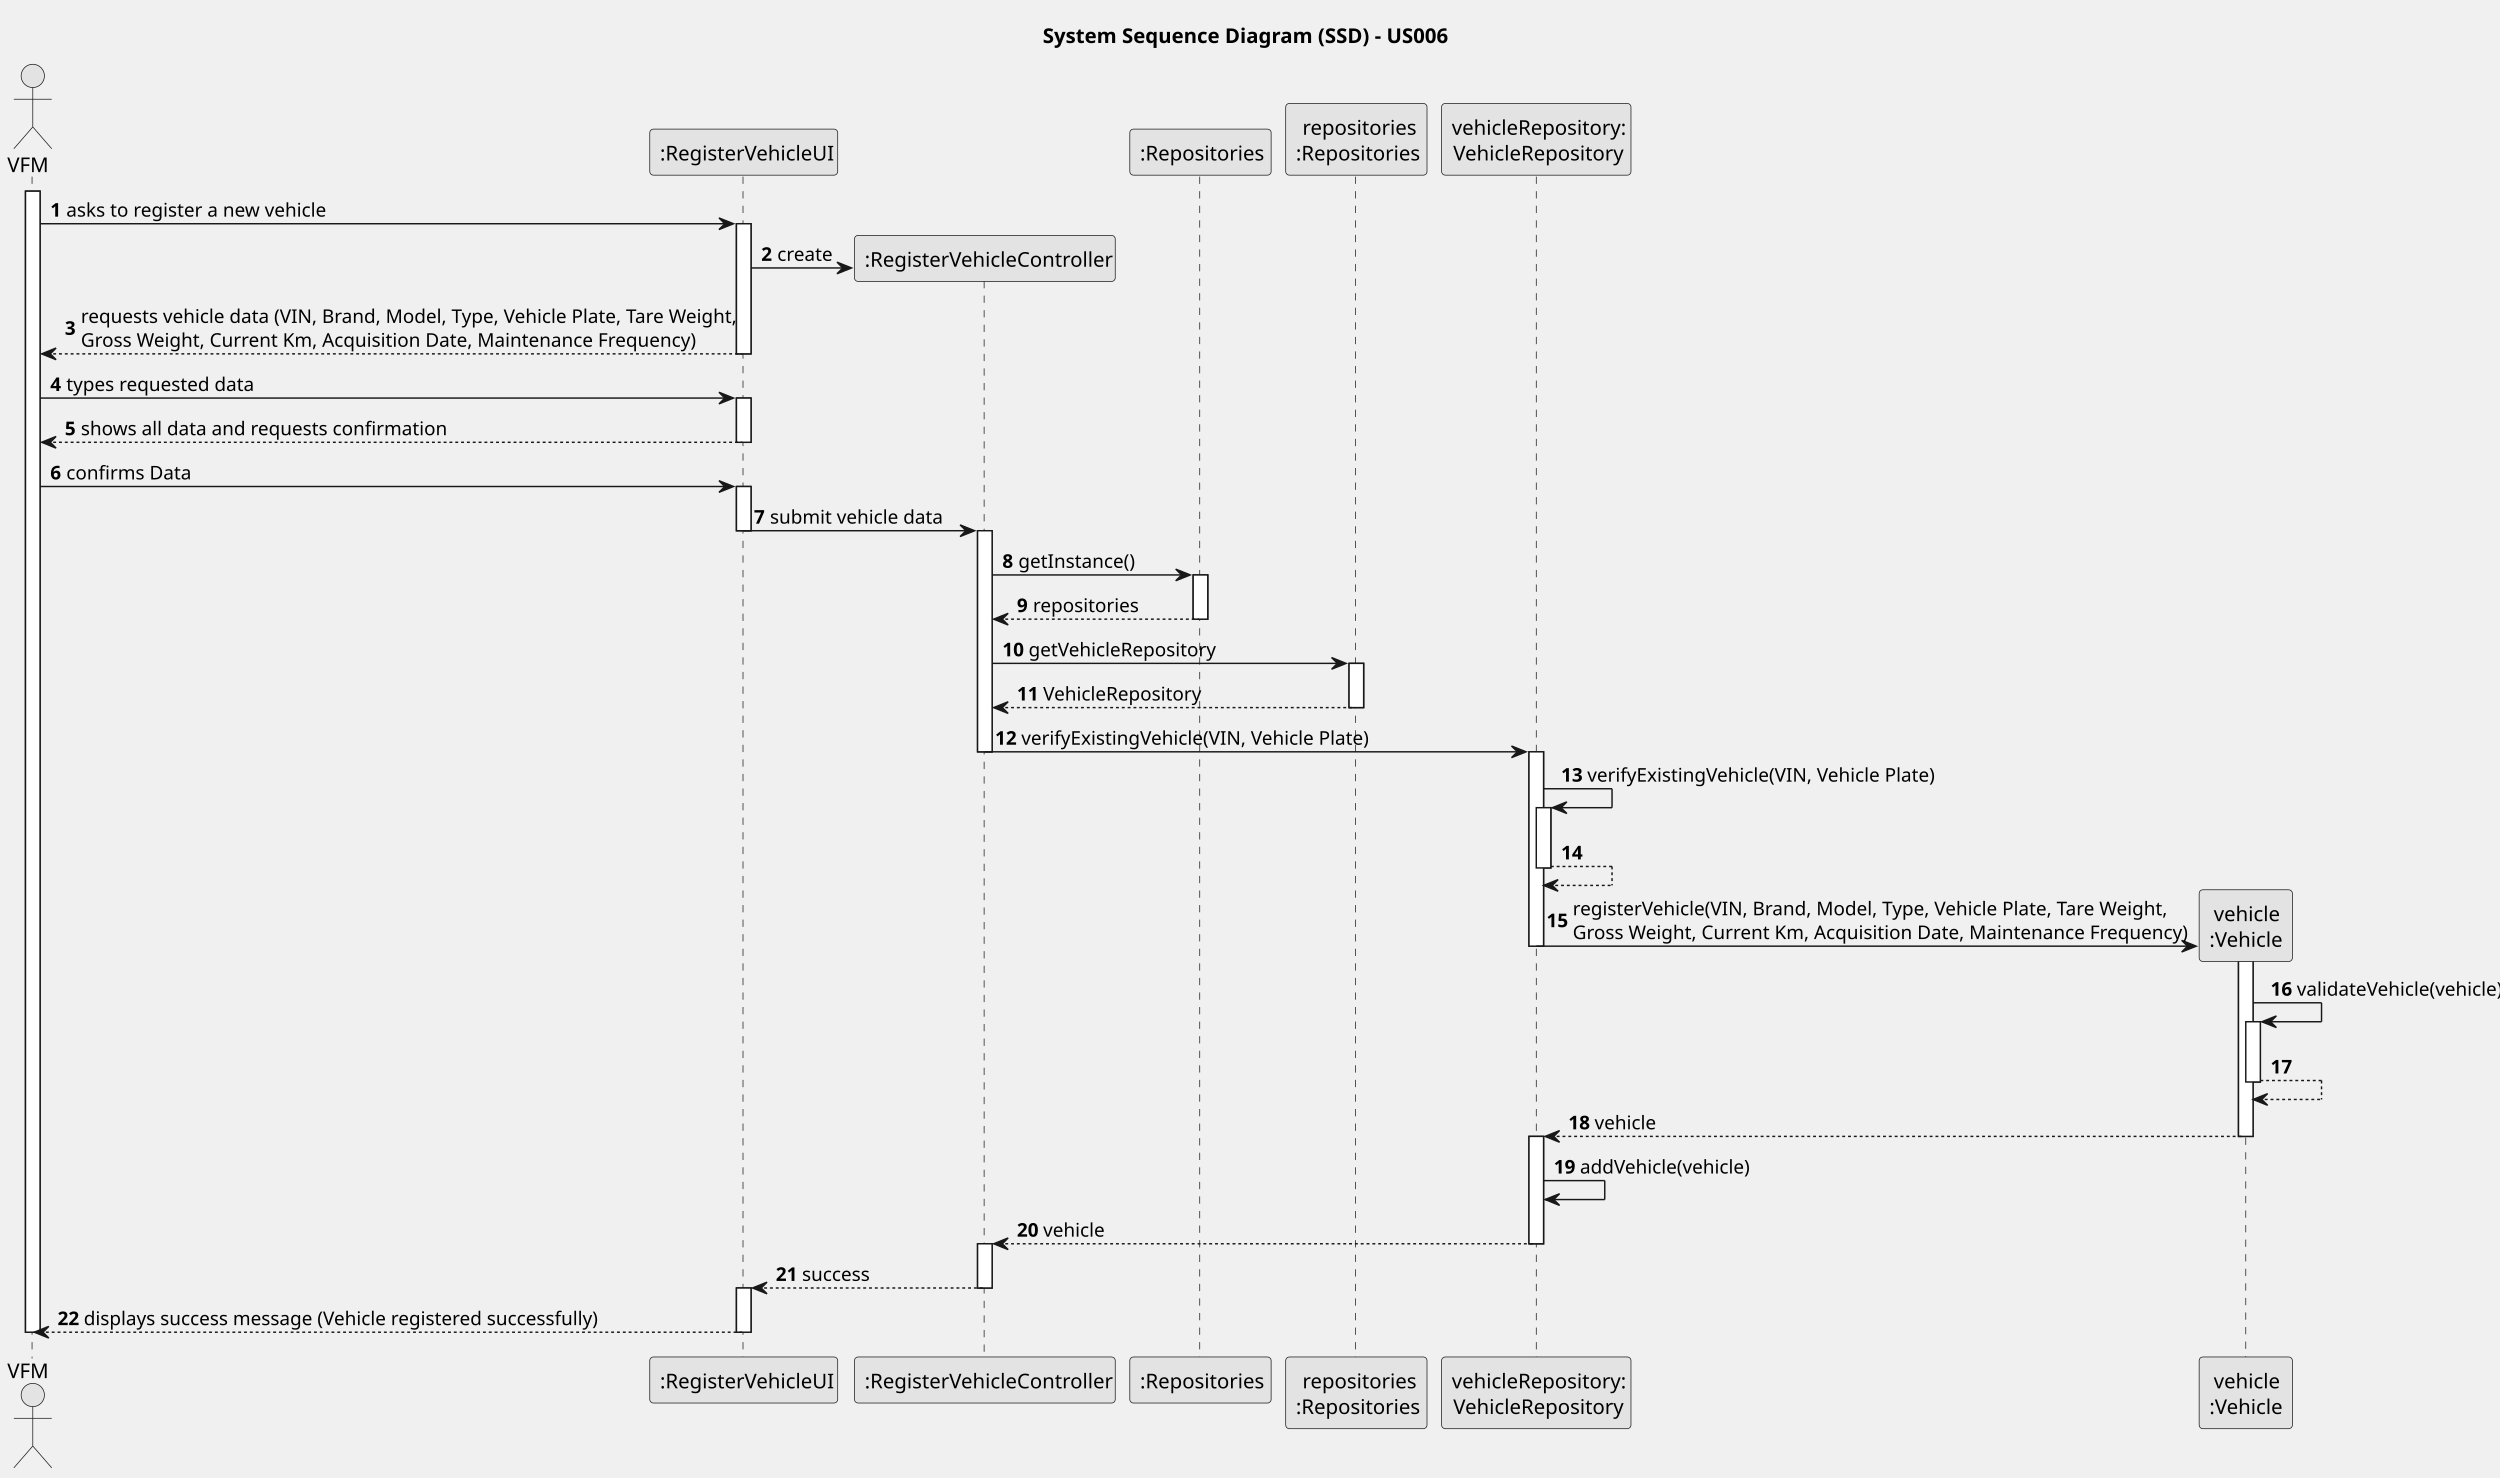
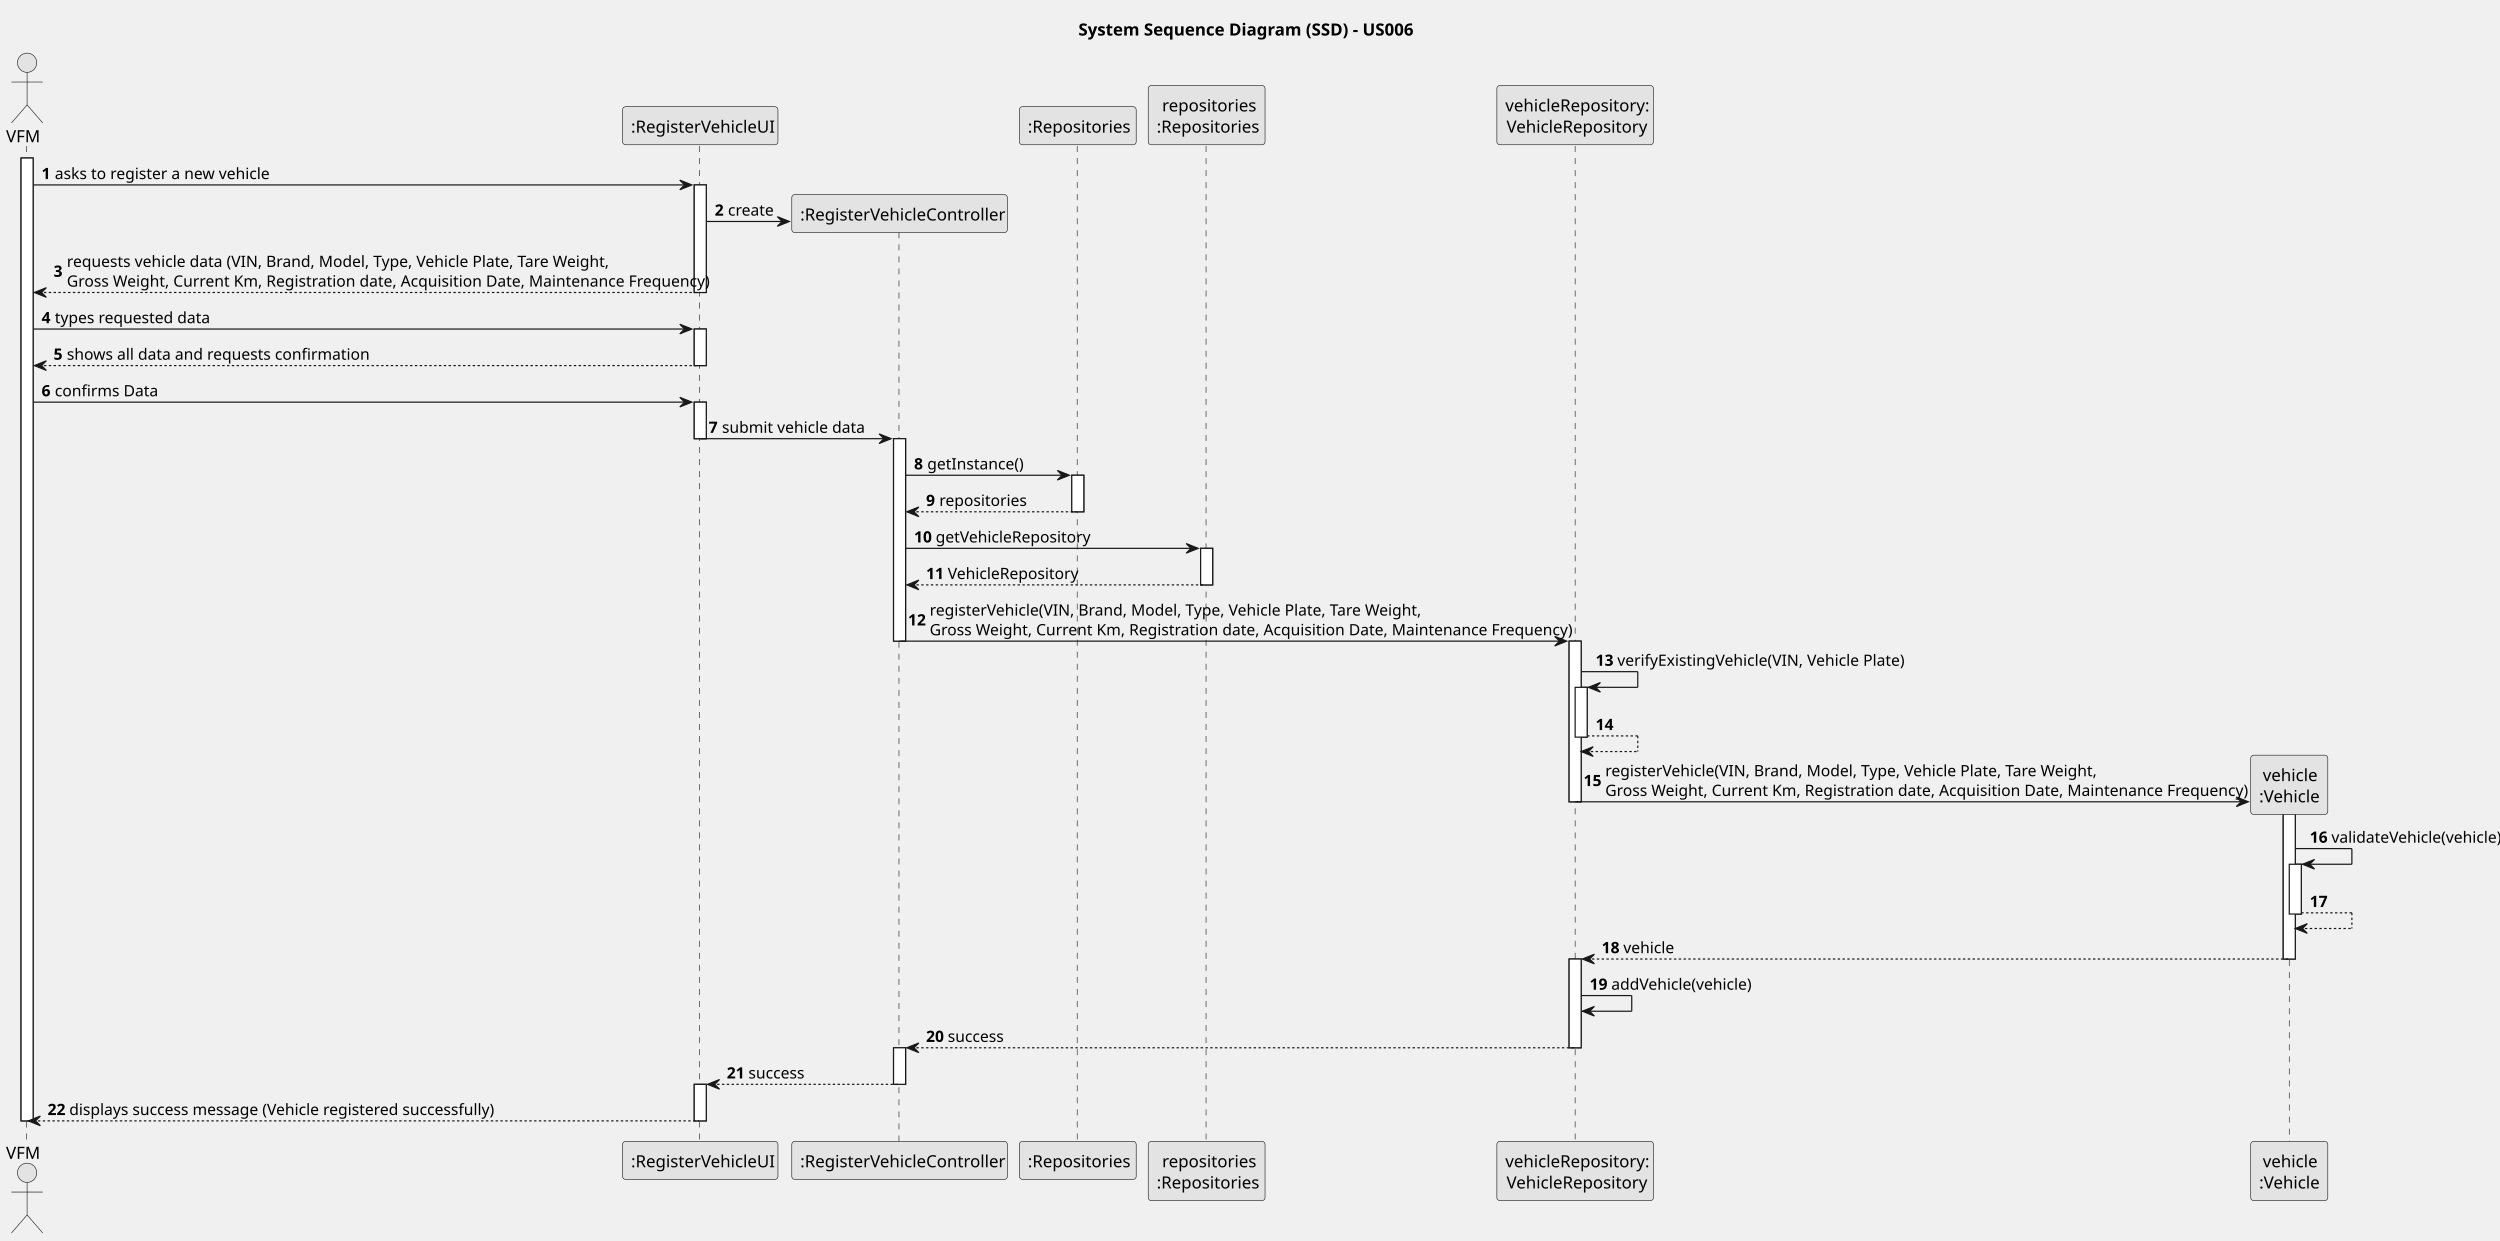
- <svg xmlns="http://www.w3.org/2000/svg" contentStyleType="text/css" height="1014px" preserveAspectRatio="none" style="width:1716px;height:1014px;background:#FFFFFF;" version="1.1" viewBox="0 0 1716 1014" width="1716px" zoomAndPan="magnify">
+ <svg xmlns="http://www.w3.org/2000/svg" contentStyleType="text/css" height="1030px" preserveAspectRatio="none" style="width:2076px;height:1030px;background:#FFFFFF;" version="1.1" viewBox="0 0 2076 1030" width="2076px" zoomAndPan="magnify">
  <defs />
  <g>
-     <text fill="#000000" font-family="sans-serif" font-size="14" font-weight="bold" lengthAdjust="spacing" textLength="284" x="715.75" y="29.533">System Sequence Diagram (SSD) - US006</text>
-     <rect fill="#FFFFFF" height="783.211" style="stroke:#181818;stroke-width:1.0;" width="10" x="17.5" y="131.219" />
-     <rect fill="#FFFFFF" height="89.312" style="stroke:#181818;stroke-width:1.0;" width="10" x="505.5" y="153.57" />
-     <rect fill="#FFFFFF" height="30.352" style="stroke:#181818;stroke-width:1.0;" width="10" x="505.5" y="273.234" />
-     <rect fill="#FFFFFF" height="30.352" style="stroke:#181818;stroke-width:1.0;" width="10" x="505.5" y="333.938" />
-     <rect fill="#FFFFFF" height="30.352" style="stroke:#181818;stroke-width:1.0;" width="10" x="505.5" y="884.078" />
-     <rect fill="#FFFFFF" height="151.758" style="stroke:#181818;stroke-width:1.0;" width="10" x="671" y="364.289" />
-     <rect fill="#FFFFFF" height="30.352" style="stroke:#181818;stroke-width:1.0;" width="10" x="671" y="853.727" />
-     <rect fill="#FFFFFF" height="30.352" style="stroke:#181818;stroke-width:1.0;" width="10" x="819" y="394.641" />
-     <rect fill="#FFFFFF" height="30.352" style="stroke:#181818;stroke-width:1.0;" width="10" x="926" y="455.344" />
-     <rect fill="#FFFFFF" height="133.406" style="stroke:#181818;stroke-width:1.0;" width="10" x="1049.5" y="516.047" />
-     <rect fill="#FFFFFF" height="41.352" style="stroke:#181818;stroke-width:1.0;" width="10" x="1054.5" y="554.398" />
-     <rect fill="#FFFFFF" height="73.703" style="stroke:#181818;stroke-width:1.0;" width="10" x="1049.5" y="780.023" />
-     <rect fill="#FFFFFF" height="120.57" style="stroke:#181818;stroke-width:1.0;" width="10" x="1536.5" y="659.453" />
-     <rect fill="#FFFFFF" height="41.352" style="stroke:#181818;stroke-width:1.0;" width="10" x="1541.5" y="701.32" />
-     <line style="stroke:#181818;stroke-width:0.5;stroke-dasharray:5.0,5.0;" x1="22" x2="22" y1="121.219" y2="932.43" />
-     <line style="stroke:#181818;stroke-width:0.5;stroke-dasharray:5.0,5.0;" x1="510" x2="510" y1="121.219" y2="932.43" />
-     <line style="stroke:#181818;stroke-width:0.5;stroke-dasharray:5.0,5.0;" x1="675.5" x2="675.5" y1="192.875" y2="932.43" />
-     <line style="stroke:#181818;stroke-width:0.5;stroke-dasharray:5.0,5.0;" x1="823.5" x2="823.5" y1="121.219" y2="932.43" />
-     <line style="stroke:#181818;stroke-width:0.5;stroke-dasharray:5.0,5.0;" x1="930.5" x2="930.5" y1="121.219" y2="932.43" />
-     <line style="stroke:#181818;stroke-width:0.5;stroke-dasharray:5.0,5.0;" x1="1054.5" x2="1054.5" y1="121.219" y2="932.43" />
-     <line style="stroke:#181818;stroke-width:0.5;stroke-dasharray:5.0,5.0;" x1="1541.5" x2="1541.5" y1="650.859" y2="932.43" />
+     <text fill="#000000" font-family="sans-serif" font-size="14" font-weight="bold" lengthAdjust="spacing" textLength="284" x="895.5" y="29.533">System Sequence Diagram (SSD) - US006</text>
+     <rect fill="#FFFFFF" height="799.562" style="stroke:#181818;stroke-width:1.0;" width="10" x="17.5" y="131.219" />
+     <rect fill="#FFFFFF" height="89.312" style="stroke:#181818;stroke-width:1.0;" width="10" x="576.5" y="153.57" />
+     <rect fill="#FFFFFF" height="30.352" style="stroke:#181818;stroke-width:1.0;" width="10" x="576.5" y="273.234" />
+     <rect fill="#FFFFFF" height="30.352" style="stroke:#181818;stroke-width:1.0;" width="10" x="576.5" y="333.938" />
+     <rect fill="#FFFFFF" height="30.352" style="stroke:#181818;stroke-width:1.0;" width="10" x="576.5" y="900.43" />
+     <rect fill="#FFFFFF" height="168.109" style="stroke:#181818;stroke-width:1.0;" width="10" x="742" y="364.289" />
+     <rect fill="#FFFFFF" height="30.352" style="stroke:#181818;stroke-width:1.0;" width="10" x="742" y="870.078" />
+     <rect fill="#FFFFFF" height="30.352" style="stroke:#181818;stroke-width:1.0;" width="10" x="890" y="394.641" />
+     <rect fill="#FFFFFF" height="30.352" style="stroke:#181818;stroke-width:1.0;" width="10" x="997" y="455.344" />
+     <rect fill="#FFFFFF" height="133.406" style="stroke:#181818;stroke-width:1.0;" width="10" x="1303" y="532.398" />
+     <rect fill="#FFFFFF" height="41.352" style="stroke:#181818;stroke-width:1.0;" width="10" x="1308" y="570.75" />
+     <rect fill="#FFFFFF" height="73.703" style="stroke:#181818;stroke-width:1.0;" width="10" x="1303" y="796.375" />
+     <rect fill="#FFFFFF" height="120.57" style="stroke:#181818;stroke-width:1.0;" width="10" x="1896" y="675.805" />
+     <rect fill="#FFFFFF" height="41.352" style="stroke:#181818;stroke-width:1.0;" width="10" x="1901" y="717.672" />
+     <line style="stroke:#181818;stroke-width:0.5;stroke-dasharray:5.0,5.0;" x1="22" x2="22" y1="121.219" y2="948.781" />
+     <line style="stroke:#181818;stroke-width:0.5;stroke-dasharray:5.0,5.0;" x1="581" x2="581" y1="121.219" y2="948.781" />
+     <line style="stroke:#181818;stroke-width:0.5;stroke-dasharray:5.0,5.0;" x1="746.5" x2="746.5" y1="192.875" y2="948.781" />
+     <line style="stroke:#181818;stroke-width:0.5;stroke-dasharray:5.0,5.0;" x1="894.5" x2="894.5" y1="121.219" y2="948.781" />
+     <line style="stroke:#181818;stroke-width:0.5;stroke-dasharray:5.0,5.0;" x1="1001.5" x2="1001.5" y1="121.219" y2="948.781" />
+     <line style="stroke:#181818;stroke-width:0.5;stroke-dasharray:5.0,5.0;" x1="1308" x2="1308" y1="121.219" y2="948.781" />
+     <line style="stroke:#181818;stroke-width:0.5;stroke-dasharray:5.0,5.0;" x1="1901" x2="1901" y1="667.211" y2="948.781" />
    <text fill="#000000" font-family="sans-serif" font-size="14" lengthAdjust="spacing" textLength="29" x="5" y="118.143">VFM</text>
    <ellipse cx="22.5" cy="52.109" fill="#E3E3E3" rx="8" ry="8" style="stroke:#181818;stroke-width:0.5;" />
    <path d="M22.5,60.109 L22.5,87.109 M9.5,68.109 L35.5,68.109 M22.5,87.109 L9.5,102.109 M22.5,87.109 L35.5,102.109 " fill="none" style="stroke:#181818;stroke-width:0.5;" />
-     <text fill="#000000" font-family="sans-serif" font-size="14" lengthAdjust="spacing" textLength="29" x="5" y="945.963">VFM</text>
-     <ellipse cx="22.5" cy="957.539" fill="#E3E3E3" rx="8" ry="8" style="stroke:#181818;stroke-width:0.5;" />
-     <path d="M22.5,965.539 L22.5,992.539 M9.5,973.539 L35.5,973.539 M22.5,992.539 L9.5,1007.539 M22.5,992.539 L35.5,1007.539 " fill="none" style="stroke:#181818;stroke-width:0.5;" />
-     <rect fill="#E3E3E3" height="31.609" rx="2.5" ry="2.5" style="stroke:#181818;stroke-width:0.5;" width="129" x="446" y="88.609" />
-     <text fill="#000000" font-family="sans-serif" font-size="14" lengthAdjust="spacing" textLength="115" x="453" y="110.143">:RegisterVehicleUI</text>
-     <rect fill="#E3E3E3" height="31.609" rx="2.5" ry="2.5" style="stroke:#181818;stroke-width:0.5;" width="129" x="446" y="931.43" />
-     <text fill="#000000" font-family="sans-serif" font-size="14" lengthAdjust="spacing" textLength="115" x="453" y="952.963">:RegisterVehicleUI</text>
-     <rect fill="#E3E3E3" height="31.609" rx="2.5" ry="2.5" style="stroke:#181818;stroke-width:0.5;" width="179" x="586.5" y="931.43" />
-     <text fill="#000000" font-family="sans-serif" font-size="14" lengthAdjust="spacing" textLength="165" x="593.5" y="952.963">:RegisterVehicleController</text>
-     <rect fill="#E3E3E3" height="31.609" rx="2.5" ry="2.5" style="stroke:#181818;stroke-width:0.5;" width="97" x="775.5" y="88.609" />
-     <text fill="#000000" font-family="sans-serif" font-size="14" lengthAdjust="spacing" textLength="83" x="782.5" y="110.143">:Repositories</text>
-     <rect fill="#E3E3E3" height="31.609" rx="2.5" ry="2.5" style="stroke:#181818;stroke-width:0.5;" width="97" x="775.5" y="931.43" />
-     <text fill="#000000" font-family="sans-serif" font-size="14" lengthAdjust="spacing" textLength="83" x="782.5" y="952.963">:Repositories</text>
-     <rect fill="#E3E3E3" height="49.219" rx="2.5" ry="2.5" style="stroke:#181818;stroke-width:0.5;" width="97" x="882.5" y="71" />
-     <text fill="#000000" font-family="sans-serif" font-size="14" lengthAdjust="spacing" textLength="74" x="894" y="92.533">repositories</text>
-     <text fill="#000000" font-family="sans-serif" font-size="14" lengthAdjust="spacing" textLength="83" x="889.5" y="110.143">:Repositories</text>
-     <rect fill="#E3E3E3" height="49.219" rx="2.5" ry="2.5" style="stroke:#181818;stroke-width:0.5;" width="97" x="882.5" y="931.43" />
-     <text fill="#000000" font-family="sans-serif" font-size="14" lengthAdjust="spacing" textLength="74" x="894" y="952.963">repositories</text>
-     <text fill="#000000" font-family="sans-serif" font-size="14" lengthAdjust="spacing" textLength="83" x="889.5" y="970.572">:Repositories</text>
-     <rect fill="#E3E3E3" height="49.219" rx="2.5" ry="2.5" style="stroke:#181818;stroke-width:0.5;" width="130" x="989.5" y="71" />
-     <text fill="#000000" font-family="sans-serif" font-size="14" lengthAdjust="spacing" textLength="116" x="996.5" y="92.533">vehicleRepository:</text>
-     <text fill="#000000" font-family="sans-serif" font-size="14" lengthAdjust="spacing" textLength="114" x="997.5" y="110.143">VehicleRepository</text>
-     <rect fill="#E3E3E3" height="49.219" rx="2.5" ry="2.5" style="stroke:#181818;stroke-width:0.5;" width="130" x="989.5" y="931.43" />
-     <text fill="#000000" font-family="sans-serif" font-size="14" lengthAdjust="spacing" textLength="116" x="996.5" y="952.963">vehicleRepository:</text>
-     <text fill="#000000" font-family="sans-serif" font-size="14" lengthAdjust="spacing" textLength="114" x="997.5" y="970.572">VehicleRepository</text>
-     <rect fill="#E3E3E3" height="49.219" rx="2.5" ry="2.5" style="stroke:#181818;stroke-width:0.5;" width="64" x="1509.5" y="931.43" />
-     <text fill="#000000" font-family="sans-serif" font-size="14" lengthAdjust="spacing" textLength="44" x="1519.5" y="952.963">vehicle</text>
-     <text fill="#000000" font-family="sans-serif" font-size="14" lengthAdjust="spacing" textLength="50" x="1516.5" y="970.572">:Vehicle</text>
-     <rect fill="#FFFFFF" height="783.211" style="stroke:#181818;stroke-width:1.0;" width="10" x="17.5" y="131.219" />
-     <rect fill="#FFFFFF" height="89.312" style="stroke:#181818;stroke-width:1.0;" width="10" x="505.5" y="153.57" />
-     <rect fill="#FFFFFF" height="30.352" style="stroke:#181818;stroke-width:1.0;" width="10" x="505.5" y="273.234" />
-     <rect fill="#FFFFFF" height="30.352" style="stroke:#181818;stroke-width:1.0;" width="10" x="505.5" y="333.938" />
-     <rect fill="#FFFFFF" height="30.352" style="stroke:#181818;stroke-width:1.0;" width="10" x="505.5" y="884.078" />
-     <rect fill="#FFFFFF" height="151.758" style="stroke:#181818;stroke-width:1.0;" width="10" x="671" y="364.289" />
-     <rect fill="#FFFFFF" height="30.352" style="stroke:#181818;stroke-width:1.0;" width="10" x="671" y="853.727" />
-     <rect fill="#FFFFFF" height="30.352" style="stroke:#181818;stroke-width:1.0;" width="10" x="819" y="394.641" />
-     <rect fill="#FFFFFF" height="30.352" style="stroke:#181818;stroke-width:1.0;" width="10" x="926" y="455.344" />
-     <rect fill="#FFFFFF" height="133.406" style="stroke:#181818;stroke-width:1.0;" width="10" x="1049.5" y="516.047" />
-     <rect fill="#FFFFFF" height="41.352" style="stroke:#181818;stroke-width:1.0;" width="10" x="1054.5" y="554.398" />
-     <rect fill="#FFFFFF" height="73.703" style="stroke:#181818;stroke-width:1.0;" width="10" x="1049.5" y="780.023" />
-     <rect fill="#FFFFFF" height="120.57" style="stroke:#181818;stroke-width:1.0;" width="10" x="1536.5" y="659.453" />
-     <rect fill="#FFFFFF" height="41.352" style="stroke:#181818;stroke-width:1.0;" width="10" x="1541.5" y="701.32" />
-     <polygon fill="#181818" points="493.5,149.57,503.5,153.57,493.5,157.57,497.5,153.57" style="stroke:#181818;stroke-width:1.0;" />
-     <line style="stroke:#181818;stroke-width:1.0;" x1="27.5" x2="499.5" y1="153.57" y2="153.57" />
+     <text fill="#000000" font-family="sans-serif" font-size="14" lengthAdjust="spacing" textLength="29" x="5" y="962.314">VFM</text>
+     <ellipse cx="22.5" cy="973.891" fill="#E3E3E3" rx="8" ry="8" style="stroke:#181818;stroke-width:0.5;" />
+     <path d="M22.5,981.891 L22.5,1008.891 M9.5,989.891 L35.5,989.891 M22.5,1008.891 L9.5,1023.891 M22.5,1008.891 L35.5,1023.891 " fill="none" style="stroke:#181818;stroke-width:0.5;" />
+     <rect fill="#E3E3E3" height="31.609" rx="2.5" ry="2.5" style="stroke:#181818;stroke-width:0.5;" width="129" x="517" y="88.609" />
+     <text fill="#000000" font-family="sans-serif" font-size="14" lengthAdjust="spacing" textLength="115" x="524" y="110.143">:RegisterVehicleUI</text>
+     <rect fill="#E3E3E3" height="31.609" rx="2.5" ry="2.5" style="stroke:#181818;stroke-width:0.5;" width="129" x="517" y="947.781" />
+     <text fill="#000000" font-family="sans-serif" font-size="14" lengthAdjust="spacing" textLength="115" x="524" y="969.314">:RegisterVehicleUI</text>
+     <rect fill="#E3E3E3" height="31.609" rx="2.5" ry="2.5" style="stroke:#181818;stroke-width:0.5;" width="179" x="657.5" y="947.781" />
+     <text fill="#000000" font-family="sans-serif" font-size="14" lengthAdjust="spacing" textLength="165" x="664.5" y="969.314">:RegisterVehicleController</text>
+     <rect fill="#E3E3E3" height="31.609" rx="2.5" ry="2.5" style="stroke:#181818;stroke-width:0.5;" width="97" x="846.5" y="88.609" />
+     <text fill="#000000" font-family="sans-serif" font-size="14" lengthAdjust="spacing" textLength="83" x="853.5" y="110.143">:Repositories</text>
+     <rect fill="#E3E3E3" height="31.609" rx="2.5" ry="2.5" style="stroke:#181818;stroke-width:0.5;" width="97" x="846.5" y="947.781" />
+     <text fill="#000000" font-family="sans-serif" font-size="14" lengthAdjust="spacing" textLength="83" x="853.5" y="969.314">:Repositories</text>
+     <rect fill="#E3E3E3" height="49.219" rx="2.5" ry="2.5" style="stroke:#181818;stroke-width:0.5;" width="97" x="953.5" y="71" />
+     <text fill="#000000" font-family="sans-serif" font-size="14" lengthAdjust="spacing" textLength="74" x="965" y="92.533">repositories</text>
+     <text fill="#000000" font-family="sans-serif" font-size="14" lengthAdjust="spacing" textLength="83" x="960.5" y="110.143">:Repositories</text>
+     <rect fill="#E3E3E3" height="49.219" rx="2.5" ry="2.5" style="stroke:#181818;stroke-width:0.5;" width="97" x="953.5" y="947.781" />
+     <text fill="#000000" font-family="sans-serif" font-size="14" lengthAdjust="spacing" textLength="74" x="965" y="969.314">repositories</text>
+     <text fill="#000000" font-family="sans-serif" font-size="14" lengthAdjust="spacing" textLength="83" x="960.5" y="986.924">:Repositories</text>
+     <rect fill="#E3E3E3" height="49.219" rx="2.5" ry="2.5" style="stroke:#181818;stroke-width:0.5;" width="130" x="1243" y="71" />
+     <text fill="#000000" font-family="sans-serif" font-size="14" lengthAdjust="spacing" textLength="116" x="1250" y="92.533">vehicleRepository:</text>
+     <text fill="#000000" font-family="sans-serif" font-size="14" lengthAdjust="spacing" textLength="114" x="1251" y="110.143">VehicleRepository</text>
+     <rect fill="#E3E3E3" height="49.219" rx="2.5" ry="2.5" style="stroke:#181818;stroke-width:0.5;" width="130" x="1243" y="947.781" />
+     <text fill="#000000" font-family="sans-serif" font-size="14" lengthAdjust="spacing" textLength="116" x="1250" y="969.314">vehicleRepository:</text>
+     <text fill="#000000" font-family="sans-serif" font-size="14" lengthAdjust="spacing" textLength="114" x="1251" y="986.924">VehicleRepository</text>
+     <rect fill="#E3E3E3" height="49.219" rx="2.5" ry="2.5" style="stroke:#181818;stroke-width:0.5;" width="64" x="1869" y="947.781" />
+     <text fill="#000000" font-family="sans-serif" font-size="14" lengthAdjust="spacing" textLength="44" x="1879" y="969.314">vehicle</text>
+     <text fill="#000000" font-family="sans-serif" font-size="14" lengthAdjust="spacing" textLength="50" x="1876" y="986.924">:Vehicle</text>
+     <rect fill="#FFFFFF" height="799.562" style="stroke:#181818;stroke-width:1.0;" width="10" x="17.5" y="131.219" />
+     <rect fill="#FFFFFF" height="89.312" style="stroke:#181818;stroke-width:1.0;" width="10" x="576.5" y="153.57" />
+     <rect fill="#FFFFFF" height="30.352" style="stroke:#181818;stroke-width:1.0;" width="10" x="576.5" y="273.234" />
+     <rect fill="#FFFFFF" height="30.352" style="stroke:#181818;stroke-width:1.0;" width="10" x="576.5" y="333.938" />
+     <rect fill="#FFFFFF" height="30.352" style="stroke:#181818;stroke-width:1.0;" width="10" x="576.5" y="900.43" />
+     <rect fill="#FFFFFF" height="168.109" style="stroke:#181818;stroke-width:1.0;" width="10" x="742" y="364.289" />
+     <rect fill="#FFFFFF" height="30.352" style="stroke:#181818;stroke-width:1.0;" width="10" x="742" y="870.078" />
+     <rect fill="#FFFFFF" height="30.352" style="stroke:#181818;stroke-width:1.0;" width="10" x="890" y="394.641" />
+     <rect fill="#FFFFFF" height="30.352" style="stroke:#181818;stroke-width:1.0;" width="10" x="997" y="455.344" />
+     <rect fill="#FFFFFF" height="133.406" style="stroke:#181818;stroke-width:1.0;" width="10" x="1303" y="532.398" />
+     <rect fill="#FFFFFF" height="41.352" style="stroke:#181818;stroke-width:1.0;" width="10" x="1308" y="570.75" />
+     <rect fill="#FFFFFF" height="73.703" style="stroke:#181818;stroke-width:1.0;" width="10" x="1303" y="796.375" />
+     <rect fill="#FFFFFF" height="120.57" style="stroke:#181818;stroke-width:1.0;" width="10" x="1896" y="675.805" />
+     <rect fill="#FFFFFF" height="41.352" style="stroke:#181818;stroke-width:1.0;" width="10" x="1901" y="717.672" />
+     <polygon fill="#181818" points="564.5,149.57,574.5,153.57,564.5,157.57,568.5,153.57" style="stroke:#181818;stroke-width:1.0;" />
+     <line style="stroke:#181818;stroke-width:1.0;" x1="27.5" x2="570.5" y1="153.57" y2="153.57" />
    <text fill="#000000" font-family="sans-serif" font-size="13" font-weight="bold" lengthAdjust="spacing" textLength="7" x="34.5" y="148.714">1</text>
    <text fill="#000000" font-family="sans-serif" font-size="13" lengthAdjust="spacing" textLength="171" x="45.5" y="148.714">asks to register a new vehicle</text>
-     <polygon fill="#181818" points="574.5,179.922,584.5,183.922,574.5,187.922,578.5,183.922" style="stroke:#181818;stroke-width:1.0;" />
-     <line style="stroke:#181818;stroke-width:1.0;" x1="515.5" x2="580.5" y1="183.922" y2="183.922" />
-     <text fill="#000000" font-family="sans-serif" font-size="13" font-weight="bold" lengthAdjust="spacing" textLength="7" x="522.5" y="179.065">2</text>
-     <text fill="#000000" font-family="sans-serif" font-size="13" lengthAdjust="spacing" textLength="36" x="533.5" y="179.065">create</text>
-     <rect fill="#E3E3E3" height="31.609" rx="2.5" ry="2.5" style="stroke:#181818;stroke-width:0.5;" width="179" x="586.5" y="161.57" />
-     <text fill="#000000" font-family="sans-serif" font-size="14" lengthAdjust="spacing" textLength="165" x="593.5" y="183.103">:RegisterVehicleController</text>
+     <polygon fill="#181818" points="645.5,179.922,655.5,183.922,645.5,187.922,649.5,183.922" style="stroke:#181818;stroke-width:1.0;" />
+     <line style="stroke:#181818;stroke-width:1.0;" x1="586.5" x2="651.5" y1="183.922" y2="183.922" />
+     <text fill="#000000" font-family="sans-serif" font-size="13" font-weight="bold" lengthAdjust="spacing" textLength="7" x="593.5" y="179.065">2</text>
+     <text fill="#000000" font-family="sans-serif" font-size="13" lengthAdjust="spacing" textLength="36" x="604.5" y="179.065">create</text>
+     <rect fill="#E3E3E3" height="31.609" rx="2.5" ry="2.5" style="stroke:#181818;stroke-width:0.5;" width="179" x="657.5" y="161.57" />
+     <text fill="#000000" font-family="sans-serif" font-size="14" lengthAdjust="spacing" textLength="165" x="664.5" y="183.103">:RegisterVehicleController</text>
    <polygon fill="#181818" points="38.5,238.883,28.5,242.883,38.5,246.883,34.5,242.883" style="stroke:#181818;stroke-width:1.0;" />
-     <line style="stroke:#181818;stroke-width:1.0;stroke-dasharray:2.0,2.0;" x1="32.5" x2="509.5" y1="242.883" y2="242.883" />
+     <line style="stroke:#181818;stroke-width:1.0;stroke-dasharray:2.0,2.0;" x1="32.5" x2="580.5" y1="242.883" y2="242.883" />
    <text fill="#000000" font-family="sans-serif" font-size="13" font-weight="bold" lengthAdjust="spacing" textLength="7" x="44.5" y="229.851">3</text>
    <text fill="#000000" font-family="sans-serif" font-size="13" lengthAdjust="spacing" textLength="439" x="55.5" y="221.675">requests vehicle data (VIN, Brand, Model, Type, Vehicle Plate, Tare Weight,</text>
-     <text fill="#000000" font-family="sans-serif" font-size="13" lengthAdjust="spacing" textLength="408" x="55.5" y="238.026">Gross Weight, Current Km, Acquisition Date, Maintenance Frequency)</text>
-     <polygon fill="#181818" points="493.5,269.234,503.5,273.234,493.5,277.234,497.5,273.234" style="stroke:#181818;stroke-width:1.0;" />
-     <line style="stroke:#181818;stroke-width:1.0;" x1="27.5" x2="499.5" y1="273.234" y2="273.234" />
+     <text fill="#000000" font-family="sans-serif" font-size="13" lengthAdjust="spacing" textLength="514" x="55.5" y="238.026">Gross Weight, Current Km, Registration date, Acquisition Date, Maintenance Frequency)</text>
+     <polygon fill="#181818" points="564.5,269.234,574.5,273.234,564.5,277.234,568.5,273.234" style="stroke:#181818;stroke-width:1.0;" />
+     <line style="stroke:#181818;stroke-width:1.0;" x1="27.5" x2="570.5" y1="273.234" y2="273.234" />
    <text fill="#000000" font-family="sans-serif" font-size="13" font-weight="bold" lengthAdjust="spacing" textLength="7" x="34.5" y="268.378">4</text>
    <text fill="#000000" font-family="sans-serif" font-size="13" lengthAdjust="spacing" textLength="122" x="45.5" y="268.378">types requested data</text>
    <polygon fill="#181818" points="38.5,299.586,28.5,303.586,38.5,307.586,34.5,303.586" style="stroke:#181818;stroke-width:1.0;" />
-     <line style="stroke:#181818;stroke-width:1.0;stroke-dasharray:2.0,2.0;" x1="32.5" x2="509.5" y1="303.586" y2="303.586" />
+     <line style="stroke:#181818;stroke-width:1.0;stroke-dasharray:2.0,2.0;" x1="32.5" x2="580.5" y1="303.586" y2="303.586" />
    <text fill="#000000" font-family="sans-serif" font-size="13" font-weight="bold" lengthAdjust="spacing" textLength="7" x="44.5" y="298.729">5</text>
    <text fill="#000000" font-family="sans-serif" font-size="13" lengthAdjust="spacing" textLength="236" x="55.5" y="298.729">shows all data and requests confirmation</text>
-     <polygon fill="#181818" points="493.5,329.938,503.5,333.938,493.5,337.938,497.5,333.938" style="stroke:#181818;stroke-width:1.0;" />
-     <line style="stroke:#181818;stroke-width:1.0;" x1="27.5" x2="499.5" y1="333.938" y2="333.938" />
+     <polygon fill="#181818" points="564.5,329.938,574.5,333.938,564.5,337.938,568.5,333.938" style="stroke:#181818;stroke-width:1.0;" />
+     <line style="stroke:#181818;stroke-width:1.0;" x1="27.5" x2="570.5" y1="333.938" y2="333.938" />
    <text fill="#000000" font-family="sans-serif" font-size="13" font-weight="bold" lengthAdjust="spacing" textLength="7" x="34.5" y="329.081">6</text>
    <text fill="#000000" font-family="sans-serif" font-size="13" lengthAdjust="spacing" textLength="80" x="45.5" y="329.081">confirms Data</text>
-     <polygon fill="#181818" points="659,360.289,669,364.289,659,368.289,663,364.289" style="stroke:#181818;stroke-width:1.0;" />
-     <line style="stroke:#181818;stroke-width:1.0;" x1="510.5" x2="665" y1="364.289" y2="364.289" />
-     <text fill="#000000" font-family="sans-serif" font-size="13" font-weight="bold" lengthAdjust="spacing" textLength="7" x="517.5" y="359.433">7</text>
-     <text fill="#000000" font-family="sans-serif" font-size="13" lengthAdjust="spacing" textLength="111" x="528.5" y="359.433">submit vehicle data</text>
-     <polygon fill="#181818" points="807,390.641,817,394.641,807,398.641,811,394.641" style="stroke:#181818;stroke-width:1.0;" />
-     <line style="stroke:#181818;stroke-width:1.0;" x1="681" x2="813" y1="394.641" y2="394.641" />
-     <text fill="#000000" font-family="sans-serif" font-size="13" font-weight="bold" lengthAdjust="spacing" textLength="7" x="688" y="389.784">8</text>
-     <text fill="#000000" font-family="sans-serif" font-size="13" lengthAdjust="spacing" textLength="75" x="699" y="389.784">getInstance()</text>
-     <polygon fill="#181818" points="692,420.992,682,424.992,692,428.992,688,424.992" style="stroke:#181818;stroke-width:1.0;" />
-     <line style="stroke:#181818;stroke-width:1.0;stroke-dasharray:2.0,2.0;" x1="686" x2="823" y1="424.992" y2="424.992" />
-     <text fill="#000000" font-family="sans-serif" font-size="13" font-weight="bold" lengthAdjust="spacing" textLength="7" x="698" y="420.136">9</text>
-     <text fill="#000000" font-family="sans-serif" font-size="13" lengthAdjust="spacing" textLength="67" x="709" y="420.136">repositories</text>
-     <polygon fill="#181818" points="914,451.344,924,455.344,914,459.344,918,455.344" style="stroke:#181818;stroke-width:1.0;" />
-     <line style="stroke:#181818;stroke-width:1.0;" x1="681" x2="920" y1="455.344" y2="455.344" />
-     <text fill="#000000" font-family="sans-serif" font-size="13" font-weight="bold" lengthAdjust="spacing" textLength="14" x="688" y="450.487">10</text>
-     <text fill="#000000" font-family="sans-serif" font-size="13" lengthAdjust="spacing" textLength="123" x="706" y="450.487">getVehicleRepository</text>
-     <polygon fill="#181818" points="692,481.695,682,485.695,692,489.695,688,485.695" style="stroke:#181818;stroke-width:1.0;" />
-     <line style="stroke:#181818;stroke-width:1.0;stroke-dasharray:2.0,2.0;" x1="686" x2="930" y1="485.695" y2="485.695" />
-     <text fill="#000000" font-family="sans-serif" font-size="13" font-weight="bold" lengthAdjust="spacing" textLength="14" x="698" y="480.839">11</text>
-     <text fill="#000000" font-family="sans-serif" font-size="13" lengthAdjust="spacing" textLength="105" x="716" y="480.839">VehicleRepository</text>
-     <polygon fill="#181818" points="1037.5,512.047,1047.5,516.047,1037.5,520.047,1041.5,516.047" style="stroke:#181818;stroke-width:1.0;" />
-     <line style="stroke:#181818;stroke-width:1.0;" x1="676" x2="1043.5" y1="516.047" y2="516.047" />
-     <text fill="#000000" font-family="sans-serif" font-size="13" font-weight="bold" lengthAdjust="spacing" textLength="14" x="683" y="511.19">12</text>
-     <text fill="#000000" font-family="sans-serif" font-size="13" lengthAdjust="spacing" textLength="233" x="701" y="511.19">verifyExistingVehicle(VIN, Vehicle Plate)</text>
-     <line style="stroke:#181818;stroke-width:1.0;" x1="1059.5" x2="1106.5" y1="541.398" y2="541.398" />
-     <line style="stroke:#181818;stroke-width:1.0;" x1="1106.5" x2="1106.5" y1="541.398" y2="554.398" />
-     <line style="stroke:#181818;stroke-width:1.0;" x1="1065.5" x2="1106.5" y1="554.398" y2="554.398" />
-     <polygon fill="#181818" points="1075.5,550.398,1065.5,554.398,1075.5,558.398,1071.5,554.398" style="stroke:#181818;stroke-width:1.0;" />
-     <text fill="#000000" font-family="sans-serif" font-size="13" font-weight="bold" lengthAdjust="spacing" textLength="14" x="1071.5" y="536.542">13</text>
-     <text fill="#000000" font-family="sans-serif" font-size="13" lengthAdjust="spacing" textLength="233" x="1089.5" y="536.542">verifyExistingVehicle(VIN, Vehicle Plate)</text>
-     <line style="stroke:#181818;stroke-width:1.0;stroke-dasharray:2.0,2.0;" x1="1064.5" x2="1106.5" y1="594.75" y2="594.75" />
-     <line style="stroke:#181818;stroke-width:1.0;stroke-dasharray:2.0,2.0;" x1="1106.5" x2="1106.5" y1="594.75" y2="607.75" />
-     <line style="stroke:#181818;stroke-width:1.0;stroke-dasharray:2.0,2.0;" x1="1059.5" x2="1106.5" y1="607.75" y2="607.75" />
-     <polygon fill="#181818" points="1069.5,603.75,1059.5,607.75,1069.5,611.75,1065.5,607.75" style="stroke:#181818;stroke-width:1.0;" />
-     <text fill="#000000" font-family="sans-serif" font-size="13" font-weight="bold" lengthAdjust="spacing" textLength="14" x="1071.5" y="589.894">14</text>
-     <text fill="#000000" font-family="sans-serif" font-size="13" lengthAdjust="spacing" textLength="4" x="1089.5" y="589.894"> </text>
-     <polygon fill="#181818" points="1497.5,645.453,1507.5,649.453,1497.5,653.453,1501.5,649.453" style="stroke:#181818;stroke-width:1.0;" />
-     <line style="stroke:#181818;stroke-width:1.0;" x1="1054.5" x2="1503.5" y1="649.453" y2="649.453" />
-     <text fill="#000000" font-family="sans-serif" font-size="13" font-weight="bold" lengthAdjust="spacing" textLength="14" x="1061.5" y="636.421">15</text>
-     <text fill="#000000" font-family="sans-serif" font-size="13" lengthAdjust="spacing" textLength="399" x="1079.5" y="628.245">registerVehicle(VIN, Brand, Model, Type, Vehicle Plate, Tare Weight,</text>
-     <text fill="#000000" font-family="sans-serif" font-size="13" lengthAdjust="spacing" textLength="408" x="1079.5" y="644.597">Gross Weight, Current Km, Acquisition Date, Maintenance Frequency)</text>
-     <rect fill="#E3E3E3" height="49.219" rx="2.5" ry="2.5" style="stroke:#181818;stroke-width:0.5;" width="64" x="1509.5" y="610.75" />
-     <text fill="#000000" font-family="sans-serif" font-size="14" lengthAdjust="spacing" textLength="44" x="1519.5" y="632.283">vehicle</text>
-     <text fill="#000000" font-family="sans-serif" font-size="14" lengthAdjust="spacing" textLength="50" x="1516.5" y="649.893">:Vehicle</text>
-     <line style="stroke:#181818;stroke-width:1.0;" x1="1546.5" x2="1593.5" y1="688.32" y2="688.32" />
-     <line style="stroke:#181818;stroke-width:1.0;" x1="1593.5" x2="1593.5" y1="688.32" y2="701.32" />
-     <line style="stroke:#181818;stroke-width:1.0;" x1="1552.5" x2="1593.5" y1="701.32" y2="701.32" />
-     <polygon fill="#181818" points="1562.5,697.32,1552.5,701.32,1562.5,705.32,1558.5,701.32" style="stroke:#181818;stroke-width:1.0;" />
-     <text fill="#000000" font-family="sans-serif" font-size="13" font-weight="bold" lengthAdjust="spacing" textLength="14" x="1558.5" y="683.464">16</text>
-     <text fill="#000000" font-family="sans-serif" font-size="13" lengthAdjust="spacing" textLength="133" x="1576.5" y="683.464">validateVehicle(vehicle)</text>
-     <line style="stroke:#181818;stroke-width:1.0;stroke-dasharray:2.0,2.0;" x1="1551.5" x2="1593.5" y1="741.672" y2="741.672" />
-     <line style="stroke:#181818;stroke-width:1.0;stroke-dasharray:2.0,2.0;" x1="1593.5" x2="1593.5" y1="741.672" y2="754.672" />
-     <line style="stroke:#181818;stroke-width:1.0;stroke-dasharray:2.0,2.0;" x1="1546.5" x2="1593.5" y1="754.672" y2="754.672" />
-     <polygon fill="#181818" points="1556.5,750.672,1546.5,754.672,1556.5,758.672,1552.5,754.672" style="stroke:#181818;stroke-width:1.0;" />
-     <text fill="#000000" font-family="sans-serif" font-size="13" font-weight="bold" lengthAdjust="spacing" textLength="14" x="1558.5" y="736.815">17</text>
-     <text fill="#000000" font-family="sans-serif" font-size="13" lengthAdjust="spacing" textLength="4" x="1576.5" y="736.815"> </text>
-     <polygon fill="#181818" points="1070.5,776.023,1060.5,780.023,1070.5,784.023,1066.5,780.023" style="stroke:#181818;stroke-width:1.0;" />
-     <line style="stroke:#181818;stroke-width:1.0;stroke-dasharray:2.0,2.0;" x1="1064.5" x2="1540.5" y1="780.023" y2="780.023" />
-     <text fill="#000000" font-family="sans-serif" font-size="13" font-weight="bold" lengthAdjust="spacing" textLength="14" x="1076.5" y="775.167">18</text>
-     <text fill="#000000" font-family="sans-serif" font-size="13" lengthAdjust="spacing" textLength="39" x="1094.5" y="775.167">vehicle</text>
-     <line style="stroke:#181818;stroke-width:1.0;" x1="1059.5" x2="1101.5" y1="810.375" y2="810.375" />
-     <line style="stroke:#181818;stroke-width:1.0;" x1="1101.5" x2="1101.5" y1="810.375" y2="823.375" />
-     <line style="stroke:#181818;stroke-width:1.0;" x1="1060.5" x2="1101.5" y1="823.375" y2="823.375" />
-     <polygon fill="#181818" points="1070.5,819.375,1060.5,823.375,1070.5,827.375,1066.5,823.375" style="stroke:#181818;stroke-width:1.0;" />
-     <text fill="#000000" font-family="sans-serif" font-size="13" font-weight="bold" lengthAdjust="spacing" textLength="14" x="1066.5" y="805.519">19</text>
-     <text fill="#000000" font-family="sans-serif" font-size="13" lengthAdjust="spacing" textLength="111" x="1084.5" y="805.519">addVehicle(vehicle)</text>
-     <polygon fill="#181818" points="692,849.727,682,853.727,692,857.727,688,853.727" style="stroke:#181818;stroke-width:1.0;" />
-     <line style="stroke:#181818;stroke-width:1.0;stroke-dasharray:2.0,2.0;" x1="686" x2="1053.5" y1="853.727" y2="853.727" />
-     <text fill="#000000" font-family="sans-serif" font-size="13" font-weight="bold" lengthAdjust="spacing" textLength="14" x="698" y="848.87">20</text>
-     <text fill="#000000" font-family="sans-serif" font-size="13" lengthAdjust="spacing" textLength="39" x="716" y="848.87">vehicle</text>
-     <polygon fill="#181818" points="526.5,880.078,516.5,884.078,526.5,888.078,522.5,884.078" style="stroke:#181818;stroke-width:1.0;" />
-     <line style="stroke:#181818;stroke-width:1.0;stroke-dasharray:2.0,2.0;" x1="520.5" x2="675" y1="884.078" y2="884.078" />
-     <text fill="#000000" font-family="sans-serif" font-size="13" font-weight="bold" lengthAdjust="spacing" textLength="14" x="532.5" y="879.222">21</text>
-     <text fill="#000000" font-family="sans-serif" font-size="13" lengthAdjust="spacing" textLength="49" x="550.5" y="879.222">success</text>
-     <polygon fill="#181818" points="33.5,910.43,23.5,914.43,33.5,918.43,29.5,914.43" style="stroke:#181818;stroke-width:1.0;" />
-     <line style="stroke:#181818;stroke-width:1.0;stroke-dasharray:2.0,2.0;" x1="27.5" x2="509.5" y1="914.43" y2="914.43" />
-     <text fill="#000000" font-family="sans-serif" font-size="13" font-weight="bold" lengthAdjust="spacing" textLength="14" x="39.5" y="909.573">22</text>
-     <text fill="#000000" font-family="sans-serif" font-size="13" lengthAdjust="spacing" textLength="350" x="57.5" y="909.573">displays success message (Vehicle registered successfully)</text>
+     <polygon fill="#181818" points="730,360.289,740,364.289,730,368.289,734,364.289" style="stroke:#181818;stroke-width:1.0;" />
+     <line style="stroke:#181818;stroke-width:1.0;" x1="581.5" x2="736" y1="364.289" y2="364.289" />
+     <text fill="#000000" font-family="sans-serif" font-size="13" font-weight="bold" lengthAdjust="spacing" textLength="7" x="588.5" y="359.433">7</text>
+     <text fill="#000000" font-family="sans-serif" font-size="13" lengthAdjust="spacing" textLength="111" x="599.5" y="359.433">submit vehicle data</text>
+     <polygon fill="#181818" points="878,390.641,888,394.641,878,398.641,882,394.641" style="stroke:#181818;stroke-width:1.0;" />
+     <line style="stroke:#181818;stroke-width:1.0;" x1="752" x2="884" y1="394.641" y2="394.641" />
+     <text fill="#000000" font-family="sans-serif" font-size="13" font-weight="bold" lengthAdjust="spacing" textLength="7" x="759" y="389.784">8</text>
+     <text fill="#000000" font-family="sans-serif" font-size="13" lengthAdjust="spacing" textLength="75" x="770" y="389.784">getInstance()</text>
+     <polygon fill="#181818" points="763,420.992,753,424.992,763,428.992,759,424.992" style="stroke:#181818;stroke-width:1.0;" />
+     <line style="stroke:#181818;stroke-width:1.0;stroke-dasharray:2.0,2.0;" x1="757" x2="894" y1="424.992" y2="424.992" />
+     <text fill="#000000" font-family="sans-serif" font-size="13" font-weight="bold" lengthAdjust="spacing" textLength="7" x="769" y="420.136">9</text>
+     <text fill="#000000" font-family="sans-serif" font-size="13" lengthAdjust="spacing" textLength="67" x="780" y="420.136">repositories</text>
+     <polygon fill="#181818" points="985,451.344,995,455.344,985,459.344,989,455.344" style="stroke:#181818;stroke-width:1.0;" />
+     <line style="stroke:#181818;stroke-width:1.0;" x1="752" x2="991" y1="455.344" y2="455.344" />
+     <text fill="#000000" font-family="sans-serif" font-size="13" font-weight="bold" lengthAdjust="spacing" textLength="14" x="759" y="450.487">10</text>
+     <text fill="#000000" font-family="sans-serif" font-size="13" lengthAdjust="spacing" textLength="123" x="777" y="450.487">getVehicleRepository</text>
+     <polygon fill="#181818" points="763,481.695,753,485.695,763,489.695,759,485.695" style="stroke:#181818;stroke-width:1.0;" />
+     <line style="stroke:#181818;stroke-width:1.0;stroke-dasharray:2.0,2.0;" x1="757" x2="1001" y1="485.695" y2="485.695" />
+     <text fill="#000000" font-family="sans-serif" font-size="13" font-weight="bold" lengthAdjust="spacing" textLength="14" x="769" y="480.839">11</text>
+     <text fill="#000000" font-family="sans-serif" font-size="13" lengthAdjust="spacing" textLength="105" x="787" y="480.839">VehicleRepository</text>
+     <polygon fill="#181818" points="1291,528.398,1301,532.398,1291,536.398,1295,532.398" style="stroke:#181818;stroke-width:1.0;" />
+     <line style="stroke:#181818;stroke-width:1.0;" x1="747" x2="1297" y1="532.398" y2="532.398" />
+     <text fill="#000000" font-family="sans-serif" font-size="13" font-weight="bold" lengthAdjust="spacing" textLength="14" x="754" y="519.366">12</text>
+     <text fill="#000000" font-family="sans-serif" font-size="13" lengthAdjust="spacing" textLength="399" x="772" y="511.19">registerVehicle(VIN, Brand, Model, Type, Vehicle Plate, Tare Weight,</text>
+     <text fill="#000000" font-family="sans-serif" font-size="13" lengthAdjust="spacing" textLength="514" x="772" y="527.542">Gross Weight, Current Km, Registration date, Acquisition Date, Maintenance Frequency)</text>
+     <line style="stroke:#181818;stroke-width:1.0;" x1="1313" x2="1360" y1="557.75" y2="557.75" />
+     <line style="stroke:#181818;stroke-width:1.0;" x1="1360" x2="1360" y1="557.75" y2="570.75" />
+     <line style="stroke:#181818;stroke-width:1.0;" x1="1319" x2="1360" y1="570.75" y2="570.75" />
+     <polygon fill="#181818" points="1329,566.75,1319,570.75,1329,574.75,1325,570.75" style="stroke:#181818;stroke-width:1.0;" />
+     <text fill="#000000" font-family="sans-serif" font-size="13" font-weight="bold" lengthAdjust="spacing" textLength="14" x="1325" y="552.894">13</text>
+     <text fill="#000000" font-family="sans-serif" font-size="13" lengthAdjust="spacing" textLength="233" x="1343" y="552.894">verifyExistingVehicle(VIN, Vehicle Plate)</text>
+     <line style="stroke:#181818;stroke-width:1.0;stroke-dasharray:2.0,2.0;" x1="1318" x2="1360" y1="611.102" y2="611.102" />
+     <line style="stroke:#181818;stroke-width:1.0;stroke-dasharray:2.0,2.0;" x1="1360" x2="1360" y1="611.102" y2="624.102" />
+     <line style="stroke:#181818;stroke-width:1.0;stroke-dasharray:2.0,2.0;" x1="1313" x2="1360" y1="624.102" y2="624.102" />
+     <polygon fill="#181818" points="1323,620.102,1313,624.102,1323,628.102,1319,624.102" style="stroke:#181818;stroke-width:1.0;" />
+     <text fill="#000000" font-family="sans-serif" font-size="13" font-weight="bold" lengthAdjust="spacing" textLength="14" x="1325" y="606.245">14</text>
+     <text fill="#000000" font-family="sans-serif" font-size="13" lengthAdjust="spacing" textLength="4" x="1343" y="606.245"> </text>
+     <polygon fill="#181818" points="1857,661.805,1867,665.805,1857,669.805,1861,665.805" style="stroke:#181818;stroke-width:1.0;" />
+     <line style="stroke:#181818;stroke-width:1.0;" x1="1308" x2="1863" y1="665.805" y2="665.805" />
+     <text fill="#000000" font-family="sans-serif" font-size="13" font-weight="bold" lengthAdjust="spacing" textLength="14" x="1315" y="652.773">15</text>
+     <text fill="#000000" font-family="sans-serif" font-size="13" lengthAdjust="spacing" textLength="399" x="1333" y="644.597">registerVehicle(VIN, Brand, Model, Type, Vehicle Plate, Tare Weight,</text>
+     <text fill="#000000" font-family="sans-serif" font-size="13" lengthAdjust="spacing" textLength="514" x="1333" y="660.948">Gross Weight, Current Km, Registration date, Acquisition Date, Maintenance Frequency)</text>
+     <rect fill="#E3E3E3" height="49.219" rx="2.5" ry="2.5" style="stroke:#181818;stroke-width:0.5;" width="64" x="1869" y="627.102" />
+     <text fill="#000000" font-family="sans-serif" font-size="14" lengthAdjust="spacing" textLength="44" x="1879" y="648.635">vehicle</text>
+     <text fill="#000000" font-family="sans-serif" font-size="14" lengthAdjust="spacing" textLength="50" x="1876" y="666.244">:Vehicle</text>
+     <line style="stroke:#181818;stroke-width:1.0;" x1="1906" x2="1953" y1="704.672" y2="704.672" />
+     <line style="stroke:#181818;stroke-width:1.0;" x1="1953" x2="1953" y1="704.672" y2="717.672" />
+     <line style="stroke:#181818;stroke-width:1.0;" x1="1912" x2="1953" y1="717.672" y2="717.672" />
+     <polygon fill="#181818" points="1922,713.672,1912,717.672,1922,721.672,1918,717.672" style="stroke:#181818;stroke-width:1.0;" />
+     <text fill="#000000" font-family="sans-serif" font-size="13" font-weight="bold" lengthAdjust="spacing" textLength="14" x="1918" y="699.815">16</text>
+     <text fill="#000000" font-family="sans-serif" font-size="13" lengthAdjust="spacing" textLength="133" x="1936" y="699.815">validateVehicle(vehicle)</text>
+     <line style="stroke:#181818;stroke-width:1.0;stroke-dasharray:2.0,2.0;" x1="1911" x2="1953" y1="758.023" y2="758.023" />
+     <line style="stroke:#181818;stroke-width:1.0;stroke-dasharray:2.0,2.0;" x1="1953" x2="1953" y1="758.023" y2="771.023" />
+     <line style="stroke:#181818;stroke-width:1.0;stroke-dasharray:2.0,2.0;" x1="1906" x2="1953" y1="771.023" y2="771.023" />
+     <polygon fill="#181818" points="1916,767.023,1906,771.023,1916,775.023,1912,771.023" style="stroke:#181818;stroke-width:1.0;" />
+     <text fill="#000000" font-family="sans-serif" font-size="13" font-weight="bold" lengthAdjust="spacing" textLength="14" x="1918" y="753.167">17</text>
+     <text fill="#000000" font-family="sans-serif" font-size="13" lengthAdjust="spacing" textLength="4" x="1936" y="753.167"> </text>
+     <polygon fill="#181818" points="1324,792.375,1314,796.375,1324,800.375,1320,796.375" style="stroke:#181818;stroke-width:1.0;" />
+     <line style="stroke:#181818;stroke-width:1.0;stroke-dasharray:2.0,2.0;" x1="1318" x2="1900" y1="796.375" y2="796.375" />
+     <text fill="#000000" font-family="sans-serif" font-size="13" font-weight="bold" lengthAdjust="spacing" textLength="14" x="1330" y="791.519">18</text>
+     <text fill="#000000" font-family="sans-serif" font-size="13" lengthAdjust="spacing" textLength="39" x="1348" y="791.519">vehicle</text>
+     <line style="stroke:#181818;stroke-width:1.0;" x1="1313" x2="1355" y1="826.727" y2="826.727" />
+     <line style="stroke:#181818;stroke-width:1.0;" x1="1355" x2="1355" y1="826.727" y2="839.727" />
+     <line style="stroke:#181818;stroke-width:1.0;" x1="1314" x2="1355" y1="839.727" y2="839.727" />
+     <polygon fill="#181818" points="1324,835.727,1314,839.727,1324,843.727,1320,839.727" style="stroke:#181818;stroke-width:1.0;" />
+     <text fill="#000000" font-family="sans-serif" font-size="13" font-weight="bold" lengthAdjust="spacing" textLength="14" x="1320" y="821.87">19</text>
+     <text fill="#000000" font-family="sans-serif" font-size="13" lengthAdjust="spacing" textLength="111" x="1338" y="821.87">addVehicle(vehicle)</text>
+     <polygon fill="#181818" points="763,866.078,753,870.078,763,874.078,759,870.078" style="stroke:#181818;stroke-width:1.0;" />
+     <line style="stroke:#181818;stroke-width:1.0;stroke-dasharray:2.0,2.0;" x1="757" x2="1307" y1="870.078" y2="870.078" />
+     <text fill="#000000" font-family="sans-serif" font-size="13" font-weight="bold" lengthAdjust="spacing" textLength="14" x="769" y="865.222">20</text>
+     <text fill="#000000" font-family="sans-serif" font-size="13" lengthAdjust="spacing" textLength="49" x="787" y="865.222">success</text>
+     <polygon fill="#181818" points="597.5,896.43,587.5,900.43,597.5,904.43,593.5,900.43" style="stroke:#181818;stroke-width:1.0;" />
+     <line style="stroke:#181818;stroke-width:1.0;stroke-dasharray:2.0,2.0;" x1="591.5" x2="746" y1="900.43" y2="900.43" />
+     <text fill="#000000" font-family="sans-serif" font-size="13" font-weight="bold" lengthAdjust="spacing" textLength="14" x="603.5" y="895.573">21</text>
+     <text fill="#000000" font-family="sans-serif" font-size="13" lengthAdjust="spacing" textLength="49" x="621.5" y="895.573">success</text>
+     <polygon fill="#181818" points="33.5,926.781,23.5,930.781,33.5,934.781,29.5,930.781" style="stroke:#181818;stroke-width:1.0;" />
+     <line style="stroke:#181818;stroke-width:1.0;stroke-dasharray:2.0,2.0;" x1="27.5" x2="580.5" y1="930.781" y2="930.781" />
+     <text fill="#000000" font-family="sans-serif" font-size="13" font-weight="bold" lengthAdjust="spacing" textLength="14" x="39.5" y="925.925">22</text>
+     <text fill="#000000" font-family="sans-serif" font-size="13" lengthAdjust="spacing" textLength="350" x="57.5" y="925.925">displays success message (Vehicle registered successfully)</text>
  </g>
</svg>
